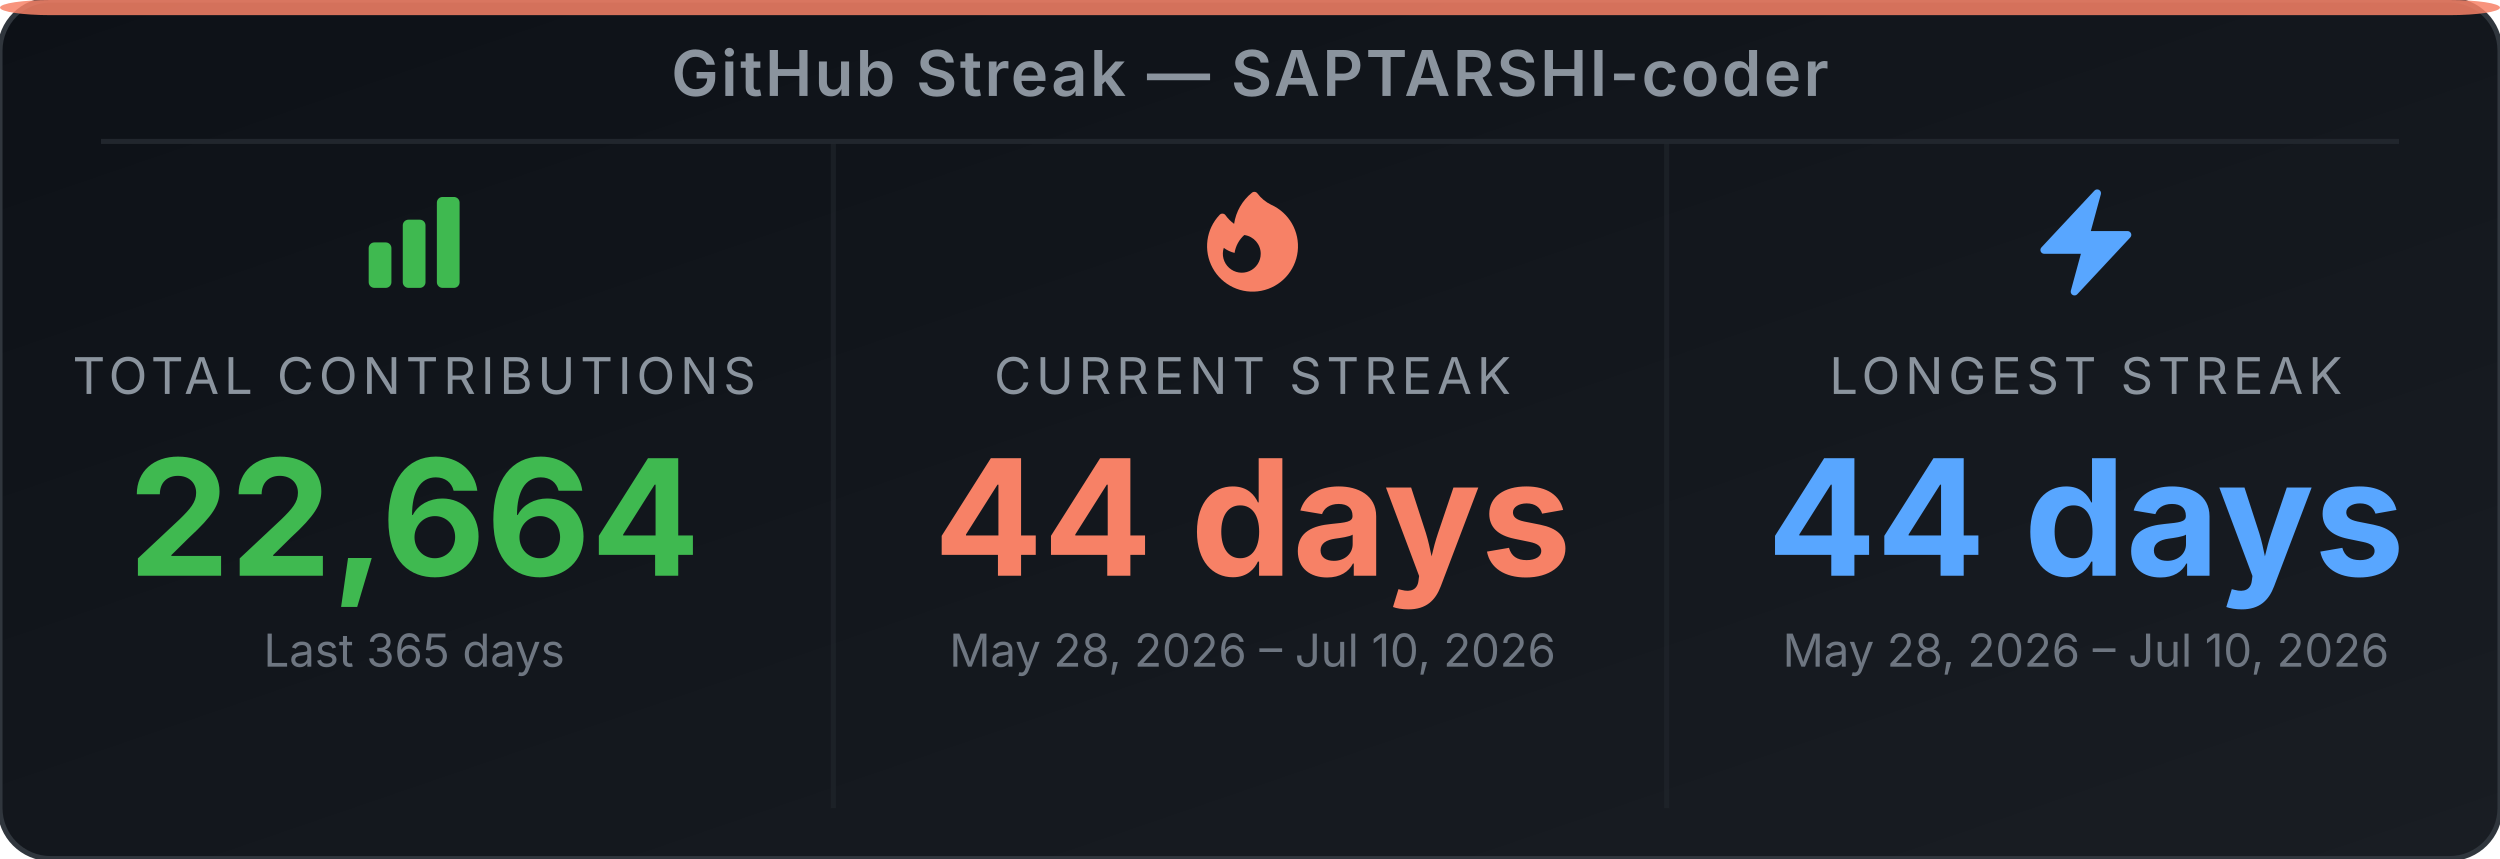
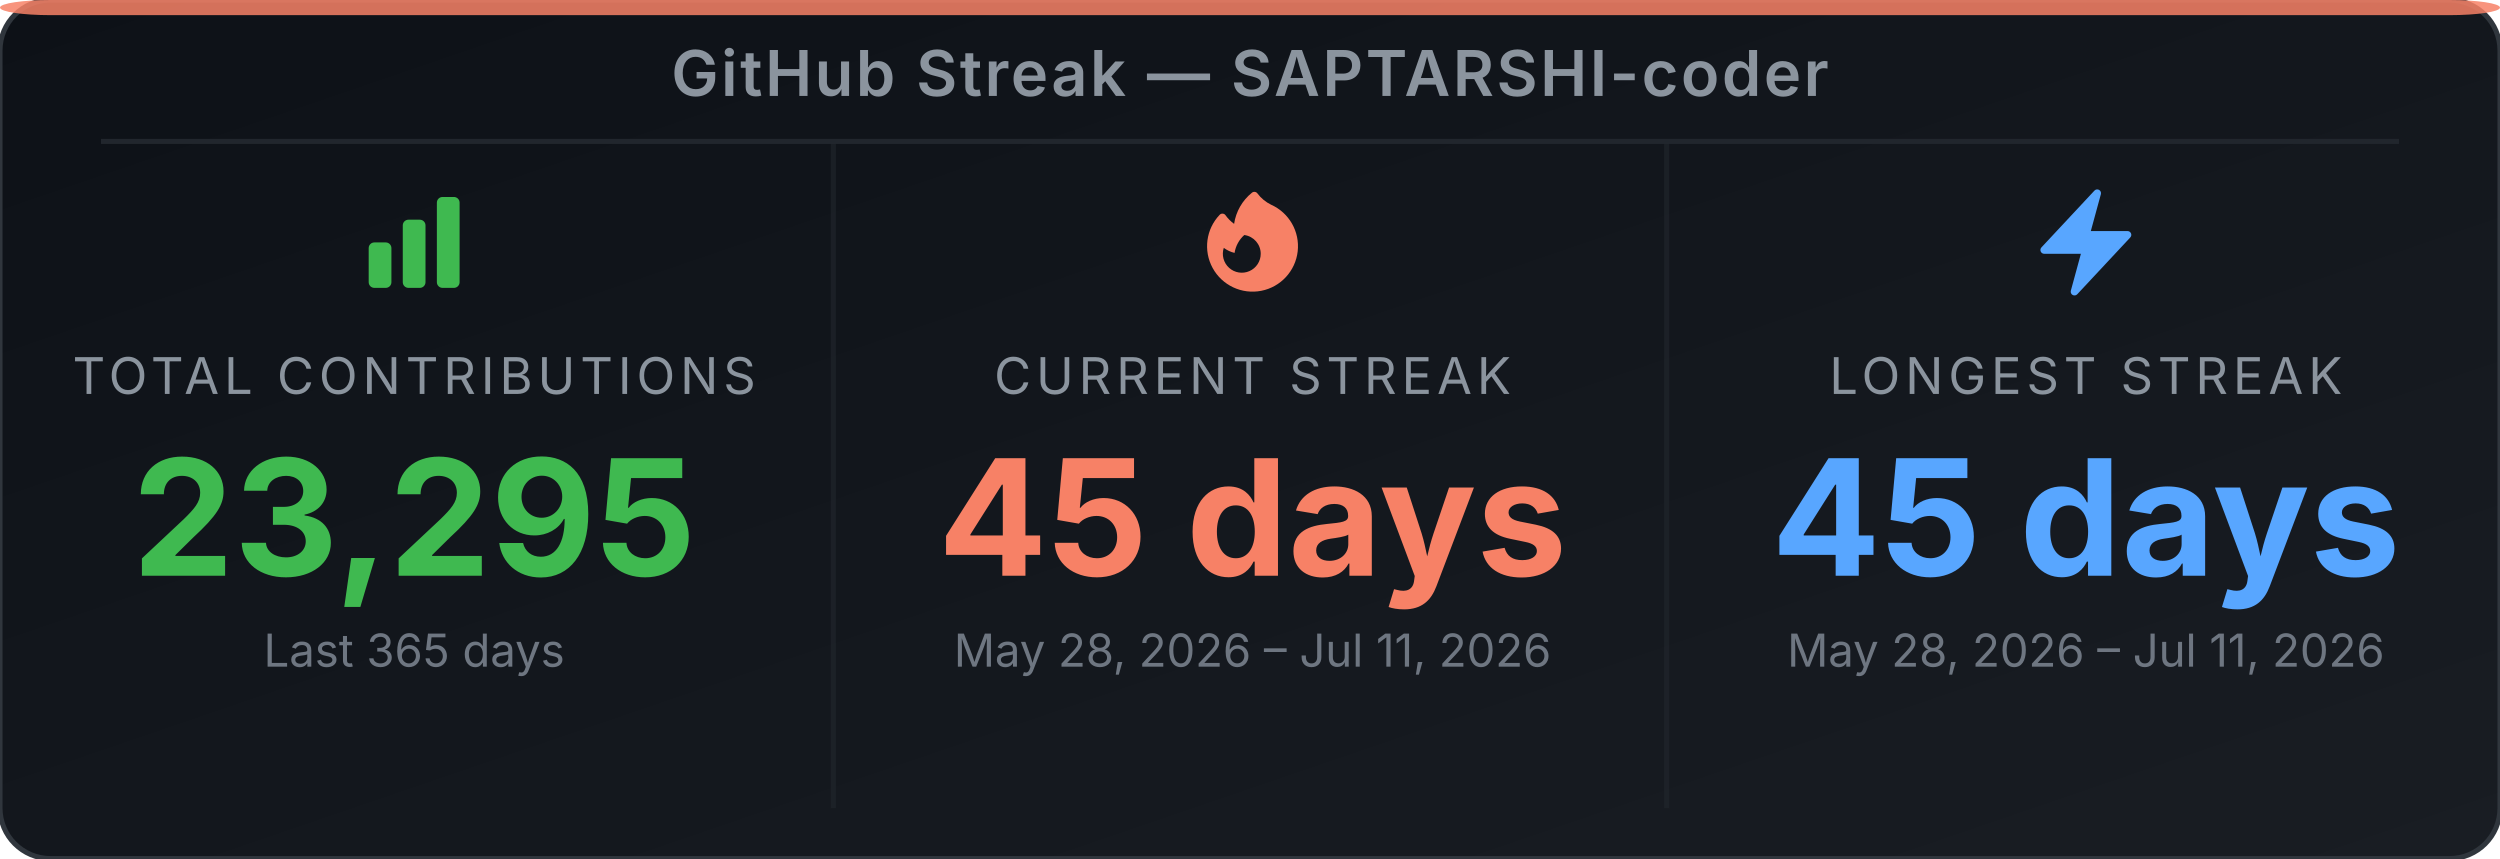
<svg xmlns="http://www.w3.org/2000/svg" width="495" height="170" viewBox="0 0 495 170" role="img" aria-label="GitHub Streak Stats for SAPTARSHI-coder">
  <defs>
-     <linearGradient id="bg-el4kqo" x1="0" y1="0" x2="1" y2="1">
+     <linearGradient id="bg-ery79i" x1="0" y1="0" x2="1" y2="1">
      <stop offset="0%" stop-color="#0d1117" />
      <stop offset="100%" stop-color="#191d23" />
    </linearGradient>
  </defs>
-   <rect width="495" height="170" rx="10" ry="10" fill="url(#bg-el4kqo)" stroke="#30363d" stroke-width="1" />
+   <rect width="495" height="170" rx="10" ry="10" fill="url(#bg-ery79i)" stroke="#30363d" stroke-width="1" />
  <rect x="0" y="0" width="495" height="3" rx="10" ry="2" fill="#f78166" opacity="0.85" />
  <text x="247.5" y="19" text-anchor="middle" font-family="'Inter', 'Helvetica Neue', Arial, sans-serif" font-size="12.5" font-weight="600" fill="#8b949e" letter-spacing="0.5">GitHub Streak — SAPTARSHI-coder</text>
  <line x1="20" y1="28" x2="475" y2="28" stroke="#21262d" stroke-width="1" />
  <line x1="165" y1="28" x2="165" y2="160" stroke="#21262d" stroke-width="1" opacity="0.6" />
  <line x1="330" y1="28" x2="330" y2="160" stroke="#21262d" stroke-width="1" opacity="0.6" />
  <svg x="70" y="36" width="24" height="24" viewBox="0 0 24 24">
    <path fill-rule="evenodd" clip-rule="evenodd" d="M3 13.125C3 12.504 3.504 12 4.125 12h2.25c.621 0 1.125.504 1.125 1.125v6.75C7.5 20.496 6.996 21 6.375 21h-2.25A1.125 1.125 0 0 1 3 19.875v-6.75zm6.75-4.5c0-.621.504-1.125 1.125-1.125h2.25c.621 0 1.125.504 1.125 1.125v11.25c0 .621-.504 1.125-1.125 1.125h-2.25a1.125 1.125 0 0 1-1.125-1.125V8.625zm6.75-4.5c0-.621.504-1.125 1.125-1.125h2.25C20.496 3 21 3.504 21 4.125v15.75c0 .621-.504 1.125-1.125 1.125h-2.25a1.125 1.125 0 0 1-1.125-1.125V4.125z" fill="#3fb950" />
  </svg>
  <text x="82" y="78" text-anchor="middle" font-family="'Inter', 'Helvetica Neue', Arial, sans-serif" font-size="10" fill="#8b949e" letter-spacing="1">TOTAL CONTRIBUTIONS</text>
-   <text x="82" y="114" text-anchor="middle" font-family="'Inter', 'Helvetica Neue', Arial, sans-serif" font-size="32" font-weight="700" fill="#3fb950">22,664</text>
+   <text x="82" y="114" text-anchor="middle" font-family="'Inter', 'Helvetica Neue', Arial, sans-serif" font-size="32" font-weight="700" fill="#3fb950">23,295</text>
  <text x="82" y="132" text-anchor="middle" font-family="'Inter', 'Helvetica Neue', Arial, sans-serif" font-size="9" fill="#6e7681">Last 365 days</text>
  <svg x="236" y="36" width="24" height="24" viewBox="0 0 24 24">
    <path fill-rule="evenodd" clip-rule="evenodd" d="M12.963 2.286a.75.75 0 0 0-1.071-.136 9.742 9.742 0 0 0-3.539 6.177A7.547 7.547 0 0 1 6.648 6.61a.75.75 0 0 0-1.152-.082A9 9 0 1 0 15.68 4.534a7.46 7.46 0 0 1-2.717-2.248zm.66 11.964a3.75 3.75 0 1 1-7.313-1.172c.628.465 1.35.81 2.133 1a5.99 5.99 0 0 1 1.925-3.545 3.75 3.75 0 0 1 3.255 3.717z" fill="#f78166" />
  </svg>
  <text x="248" y="78" text-anchor="middle" font-family="'Inter', 'Helvetica Neue', Arial, sans-serif" font-size="10" fill="#8b949e" letter-spacing="1">CURRENT STREAK</text>
-   <text x="248" y="114" text-anchor="middle" font-family="'Inter', 'Helvetica Neue', Arial, sans-serif" font-size="32" font-weight="700" fill="#f78166">44 days</text>
-   <text x="248" y="132" text-anchor="middle" font-family="'Inter', 'Helvetica Neue', Arial, sans-serif" font-size="9" fill="#6e7681">May 28, 2026 – Jul 10, 2026</text>
+   <text x="248" y="114" text-anchor="middle" font-family="'Inter', 'Helvetica Neue', Arial, sans-serif" font-size="32" font-weight="700" fill="#f78166">45 days</text>
+   <text x="248" y="132" text-anchor="middle" font-family="'Inter', 'Helvetica Neue', Arial, sans-serif" font-size="9" fill="#6e7681">May 28, 2026 – Jul 11, 2026</text>
  <svg x="401" y="36" width="24" height="24" viewBox="0 0 24 24">
    <path fill-rule="evenodd" clip-rule="evenodd" d="M14.615 1.595a.75.75 0 0 1 .359.852L12.982 9.75h7.268a.75.75 0 0 1 .548 1.262l-10.5 11.25a.75.75 0 0 1-1.272-.71l1.992-7.302H3.75a.75.75 0 0 1-.548-1.262l10.5-11.25a.75.75 0 0 1 .913-.143z" fill="#58a6ff" />
  </svg>
  <text x="413" y="78" text-anchor="middle" font-family="'Inter', 'Helvetica Neue', Arial, sans-serif" font-size="10" fill="#8b949e" letter-spacing="1">LONGEST STREAK</text>
-   <text x="413" y="114" text-anchor="middle" font-family="'Inter', 'Helvetica Neue', Arial, sans-serif" font-size="32" font-weight="700" fill="#58a6ff">44 days</text>
-   <text x="413" y="132" text-anchor="middle" font-family="'Inter', 'Helvetica Neue', Arial, sans-serif" font-size="9" fill="#6e7681">May 28, 2026 – Jul 10, 2026</text>
+   <text x="413" y="114" text-anchor="middle" font-family="'Inter', 'Helvetica Neue', Arial, sans-serif" font-size="32" font-weight="700" fill="#58a6ff">45 days</text>
+   <text x="413" y="132" text-anchor="middle" font-family="'Inter', 'Helvetica Neue', Arial, sans-serif" font-size="9" fill="#6e7681">May 28, 2026 – Jul 11, 2026</text>
</svg>
